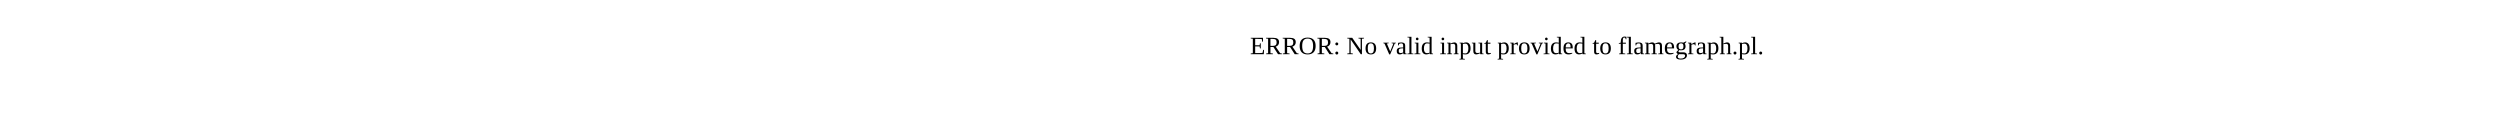
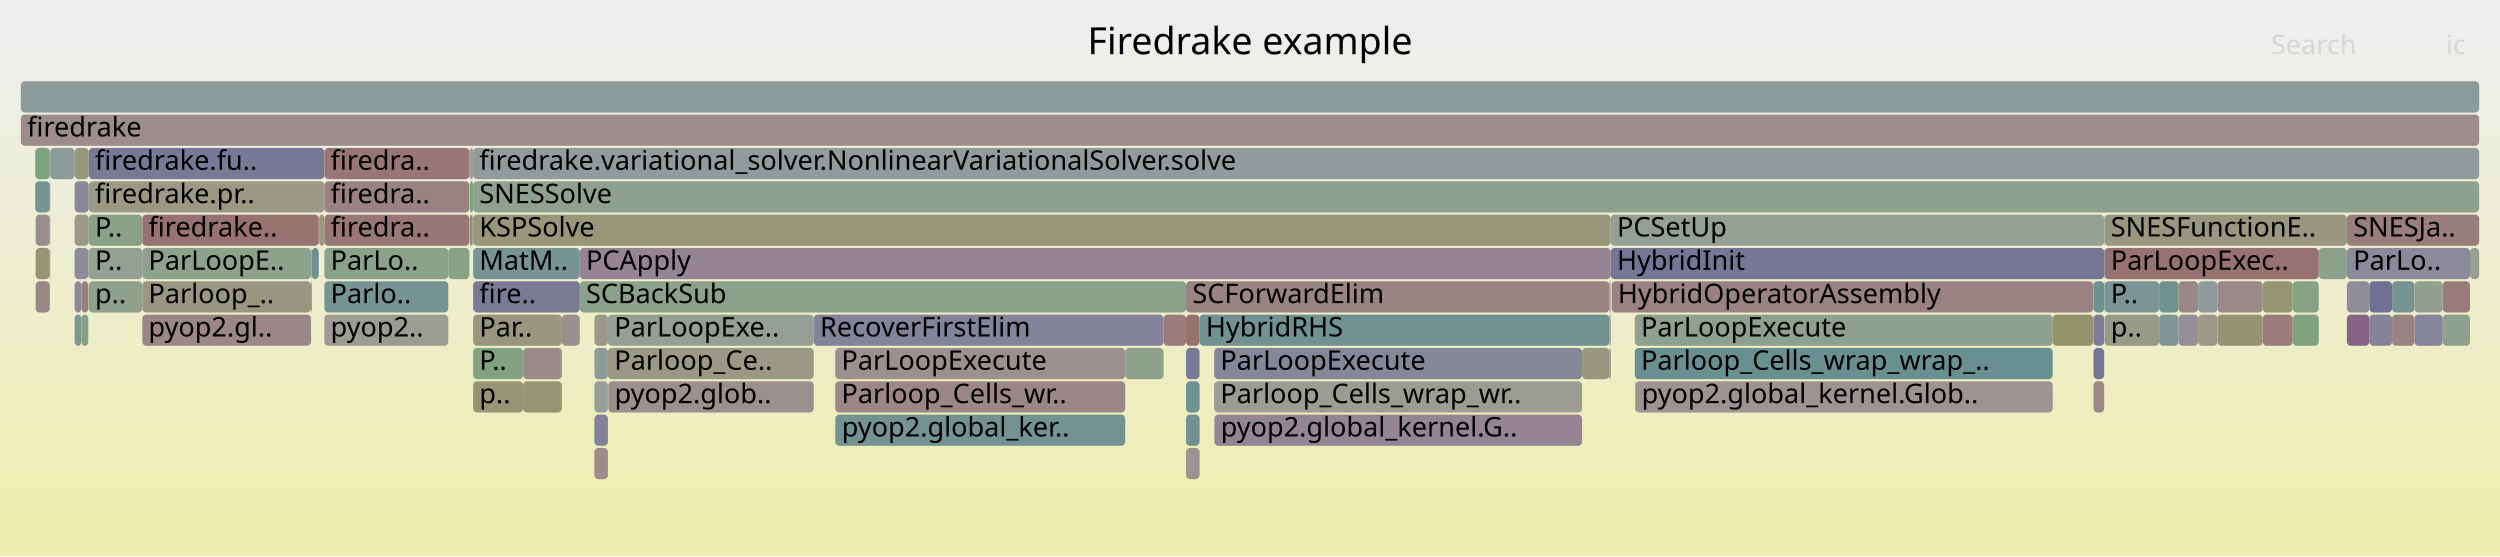
- <svg xmlns="http://www.w3.org/2000/svg" version="1.1" width="1200" height="65" viewBox="0 0 1200 65">
-   <text x="600.00" y="26">ERROR: No valid input provided to flamegraph.pl.</text>
+ <svg xmlns="http://www.w3.org/2000/svg" version="1.1" width="1200" height="267" viewBox="0 0 1200 267">
+   <defs>
+     <linearGradient id="background" y1="0" y2="1" x1="0" x2="0">
+       <stop stop-color="#eeeeee" offset="5%" />
+       <stop stop-color="#eeeeb0" offset="95%" />
+     </linearGradient>
+   </defs>
+   <style type="text/css">
+ 	text { font-family:Verdana; font-size:13px; fill:rgb(0,0,0); }
+ 	#search, #ignorecase { opacity:0.1; cursor:pointer; }
+ 	#search:hover, #search.show, #ignorecase:hover, #ignorecase.show { opacity:1; }
+ 	#subtitle { text-anchor:middle; font-color:rgb(160,160,160); }
+ 	#title { text-anchor:middle; font-size:18px}
+ 	#unzoom { cursor:pointer; }
+ 	#frames &gt; *:hover { stroke:black; stroke-width:0.5; cursor:pointer; }
+ 	.hide { display:none; }
+ 	.parent { opacity:0.5; }
+ </style>
+   <rect x="0.0" y="0" width="1200.0" height="267.0" fill="url(#background)" />
+   <text id="title" x="600.00" y="26">Firedrake example</text>
+   <text id="details" x="10.00" y="249"> </text>
+   <text id="unzoom" x="10.00" y="26" class="hide">Reset Zoom</text>
+   <text id="search" x="1090.00" y="26">Search</text>
+   <text id="ignorecase" x="1174.00" y="26">ic</text>
+   <text id="matched" x="1090.00" y="249"> </text>
+   <g id="frames">
+     <g>
+       <rect x="155.7" y="119" width="59.5" height="15.0" fill="rgb(137.853,161.28,137.853)" rx="2" ry="2" />
+       <text x="158.67" y="129.5">ParLo..</text>
+     </g>
+     <g>
+       <rect x="285.3" y="167" width="6.5" height="15.0" fill="rgb(140.698,153.514,153.514)" rx="2" ry="2" />
+       <text x="288.32" y="177.5" />
+     </g>
+     <g>
+       <rect x="35.8" y="119" width="6.6" height="15.0" fill="rgb(138.804,138.804,154.285)" rx="2" ry="2" />
+       <text x="38.79" y="129.5" />
+     </g>
+     <g>
+       <rect x="35.8" y="103" width="6.8" height="15.0" fill="rgb(153.81,153.81,137.695)" rx="2" ry="2" />
+       <text x="38.79" y="113.5" />
+     </g>
+     <g>
+       <rect x="35.8" y="71" width="6.8" height="15.0" fill="rgb(151.222,151.222,125.152)" rx="2" ry="2" />
+       <text x="38.79" y="81.5" />
+     </g>
+     <g>
+       <rect x="1004.9" y="167" width="5.1" height="15.0" fill="rgb(116.437,116.437,149.956)" rx="2" ry="2" />
+       <text x="1007.88" y="177.5" />
+     </g>
+     <g>
+       <rect x="285.3" y="199" width="6.5" height="15.0" fill="rgb(130.26,130.26,152.631)" rx="2" ry="2" />
+       <text x="288.32" y="209.5" />
+     </g>
+     <g>
+       <rect x="582.8" y="167" width="176.6" height="15.0" fill="rgb(133.797,133.797,153.316)" rx="2" ry="2" />
+       <text x="585.76" y="177.5">ParLoopExecute</text>
+     </g>
+     <g>
+       <rect x="42.6" y="119" width="25.7" height="15.0" fill="rgb(147.633,159.688,147.633)" rx="2" ry="2" />
+       <text x="45.58" y="129.5">P..</text>
+     </g>
+     <g>
+       <rect x="291.8" y="167" width="98.8" height="15.0" fill="rgb(152.962,152.962,133.587)" rx="2" ry="2" />
+       <text x="294.84" y="177.5">Parloop_Ce..</text>
+     </g>
+     <g>
+       <rect x="251.1" y="183" width="18.6" height="15.0" fill="rgb(149.352,149.352,116.092)" rx="2" ry="2" />
+       <text x="254.06" y="193.5" />
+     </g>
+     <g>
+       <rect x="569.3" y="135" width="203.2" height="15.0" fill="rgb(154.428,130.613,130.613)" rx="2" ry="2" />
+       <text x="572.34" y="145.5">SCForwardElim</text>
+     </g>
+     <g>
+       <rect x="23.9" y="103" width="0.2" height="15.0" fill="rgb(121.714,148.592,148.592)" rx="2" ry="2" />
+       <text x="26.95" y="113.5" />
+     </g>
+     <g>
+       <rect x="225.5" y="71" width="1.6" height="15.0" fill="rgb(150.594,159.206,150.594)" rx="2" ry="2" />
+       <text x="228.50" y="81.5" />
+     </g>
+     <g>
+       <rect x="1126.5" y="119" width="59.1" height="15.0" fill="rgb(137.981,137.981,154.125)" rx="2" ry="2" />
+       <text x="1129.54" y="129.5">ParLo..</text>
+     </g>
+     <g>
+       <rect x="285.3" y="151" width="6.5" height="15.0" fill="rgb(154.169,154.169,139.436)" rx="2" ry="2" />
+       <text x="288.32" y="161.5" />
+     </g>
+     <g>
+       <rect x="226.7" y="103" width="0.4" height="15.0" fill="rgb(123.987,163.537,123.987)" rx="2" ry="2" />
+       <text x="229.66" y="113.5" />
+     </g>
+     <g>
+       <rect x="1004.9" y="151" width="5.1" height="15.0" fill="rgb(124.604,124.604,151.536)" rx="2" ry="2" />
+       <text x="1007.88" y="161.5" />
+     </g>
+     <g>
+       <rect x="582.8" y="183" width="176.6" height="15.0" fill="rgb(155.525,155.525,146.006)" rx="2" ry="2" />
+       <text x="585.76" y="193.5">Parloop_Cells_wrap_wr..</text>
+     </g>
+     <g>
+       <rect x="400.9" y="199" width="0.1" height="15.0" fill="rgb(134.804,98.561,134.804)" rx="2" ry="2" />
+       <text x="403.89" y="209.5" />
+     </g>
+     <g>
+       <rect x="784.8" y="183" width="0.2" height="15.0" fill="rgb(120.114,120.114,150.667)" rx="2" ry="2" />
+       <text x="787.83" y="193.5" />
+     </g>
+     <g>
+       <rect x="1126.5" y="135" width="10.8" height="15.0" fill="rgb(141.678,141.678,154.841)" rx="2" ry="2" />
+       <text x="1129.54" y="145.5" />
+     </g>
+     <g>
+       <rect x="225.5" y="103" width="1.2" height="15.0" fill="rgb(154.913,134.337,134.337)" rx="2" ry="2" />
+       <text x="228.50" y="113.5" />
+     </g>
+     <g>
+       <rect x="155.7" y="87" width="69.6" height="15.0" fill="rgb(154.297,129.607,129.607)" rx="2" ry="2" />
+       <text x="158.67" y="97.5">firedra..</text>
+     </g>
+     <g>
+       <rect x="1126.5" y="103" width="63.5" height="15.0" fill="rgb(153.827,126.004,126.004)" rx="2" ry="2" />
+       <text x="1129.54" y="113.5">SNESJa..</text>
+     </g>
+     <g>
+       <rect x="291.8" y="151" width="98.8" height="15.0" fill="rgb(148.943,159.474,148.943)" rx="2" ry="2" />
+       <text x="294.84" y="161.5">ParLoopExe..</text>
+     </g>
+     <g>
+       <rect x="1064.4" y="151" width="21.7" height="15.0" fill="rgb(148.49,148.49,111.915)" rx="2" ry="2" />
+       <text x="1067.42" y="161.5" />
+     </g>
+     <g>
+       <rect x="784.7" y="167" width="200.6" height="15.0" fill="rgb(105.049,144.272,144.272)" rx="2" ry="2" />
+       <text x="787.67" y="177.5">Parloop_Cells_wrap_wrap_..</text>
+     </g>
+     <g>
+       <rect x="1004.9" y="183" width="5.1" height="15.0" fill="rgb(155.317,137.427,137.427)" rx="2" ry="2" />
+       <text x="1007.88" y="193.5" />
+     </g>
+     <g>
+       <rect x="155.7" y="151" width="59.5" height="15.0" fill="rgb(155.802,155.802,147.348)" rx="2" ry="2" />
+       <text x="158.67" y="161.5">pyop2..</text>
+     </g>
+     <g>
+       <rect x="1010.2" y="151" width="26.2" height="15.0" fill="rgb(153.429,153.429,135.846)" rx="2" ry="2" />
+       <text x="1013.16" y="161.5">p..</text>
+     </g>
+     <g>
+       <rect x="149.3" y="119" width="0.3" height="15.0" fill="rgb(155.703,155.703,146.869)" rx="2" ry="2" />
+       <text x="152.26" y="129.5" />
+     </g>
+     <g>
+       <rect x="569.3" y="199" width="6.5" height="15.0" fill="rgb(113.319,146.416,146.416)" rx="2" ry="2" />
+       <text x="572.34" y="209.5" />
+     </g>
+     <g>
+       <rect x="390.6" y="151" width="167.9" height="15.0" fill="rgb(130.547,130.547,152.687)" rx="2" ry="2" />
+       <text x="393.60" y="161.5">RecoverFirstElim</text>
+     </g>
+     <g>
+       <rect x="1010.2" y="135" width="26.2" height="15.0" fill="rgb(122.117,148.697,148.697)" rx="2" ry="2" />
+       <text x="1013.16" y="145.5">P..</text>
+     </g>
+     <g>
+       <rect x="24.1" y="71" width="11.7" height="15.0" fill="rgb(142.19,153.901,153.901)" rx="2" ry="2" />
+       <text x="27.09" y="81.5" />
+     </g>
+     <g>
+       <rect x="42.6" y="135" width="25.7" height="15.0" fill="rgb(142.855,160.465,142.855)" rx="2" ry="2" />
+       <text x="45.58" y="145.5">p..</text>
+     </g>
+     <g>
+       <rect x="1045.7" y="151" width="9.4" height="15.0" fill="rgb(151.861,142.268,151.861)" rx="2" ry="2" />
+       <text x="1048.70" y="161.5" />
+     </g>
+     <g>
+       <rect x="1010.2" y="103" width="116.3" height="15.0" fill="rgb(151.776,151.776,127.838)" rx="2" ry="2" />
+       <text x="1013.16" y="113.5">SNESFunctionE..</text>
+     </g>
+     <g>
+       <rect x="149.6" y="119" width="3.4" height="15.0" fill="rgb(108.24,145.099,145.099)" rx="2" ry="2" />
+       <text x="152.64" y="129.5" />
+     </g>
+     <g>
+       <rect x="227.1" y="71" width="962.9" height="15.0" fill="rgb(145.084,154.652,154.652)" rx="2" ry="2" />
+       <text x="230.07" y="81.5">firedrake.variational_solver.NonlinearVariationalSolver.solve</text>
+     </g>
+     <g>
+       <rect x="227.1" y="103" width="546.0" height="15.0" fill="rgb(150.622,150.622,122.245)" rx="2" ry="2" />
+       <text x="230.07" y="113.5">KSPSolve</text>
+     </g>
+     <g>
+       <rect x="1004.9" y="135" width="5.1" height="15.0" fill="rgb(108.818,145.249,145.249)" rx="2" ry="2" />
+       <text x="1007.88" y="145.5" />
+     </g>
+     <g>
+       <rect x="225.3" y="71" width="0.2" height="15.0" fill="rgb(116.919,147.349,147.349)" rx="2" ry="2" />
+       <text x="228.35" y="81.5" />
+     </g>
+     <g>
+       <rect x="155.7" y="135" width="59.5" height="15.0" fill="rgb(119.008,147.891,147.891)" rx="2" ry="2" />
+       <text x="158.67" y="145.5">Parlo..</text>
+     </g>
+     <g>
+       <rect x="1137.3" y="135" width="10.9" height="15.0" fill="rgb(111.986,111.986,149.094)" rx="2" ry="2" />
+       <text x="1140.28" y="145.5" />
+     </g>
+     <g>
+       <rect x="155.7" y="103" width="69.6" height="15.0" fill="rgb(152.887,118.803,118.803)" rx="2" ry="2" />
+       <text x="158.67" y="113.5">firedra..</text>
+     </g>
+     <g>
+       <rect x="39.1" y="135" width="3.3" height="15.0" fill="rgb(153.995,127.297,127.297)" rx="2" ry="2" />
+       <text x="42.06" y="145.5" />
+     </g>
+     <g>
+       <rect x="68.3" y="151" width="81.0" height="15.0" fill="rgb(155.037,135.285,135.285)" rx="2" ry="2" />
+       <text x="71.25" y="161.5">pyop2.gl..</text>
+     </g>
+     <g>
+       <rect x="17.1" y="135" width="6.8" height="15.0" fill="rgb(154.873,134.026,134.026)" rx="2" ry="2" />
+       <text x="20.09" y="145.5" />
+     </g>
+     <g>
+       <rect x="1055.1" y="135" width="9.3" height="15.0" fill="rgb(142.772,154.052,154.052)" rx="2" ry="2" />
+       <text x="1058.13" y="145.5" />
+     </g>
+     <g>
+       <rect x="68.3" y="103" width="84.7" height="15.0" fill="rgb(152.122,112.937,112.937)" rx="2" ry="2" />
+       <text x="71.25" y="113.5">firedrake..</text>
+     </g>
+     <g>
+       <rect x="1036.4" y="135" width="9.3" height="15.0" fill="rgb(110.851,145.776,145.776)" rx="2" ry="2" />
+       <text x="1039.39" y="145.5" />
+     </g>
+     <g>
+       <rect x="215.2" y="119" width="10.1" height="15.0" fill="rgb(135.541,161.656,135.541)" rx="2" ry="2" />
+       <text x="218.22" y="129.5" />
+     </g>
+     <g>
+       <rect x="225.5" y="87" width="1.6" height="15.0" fill="rgb(125.442,163.3,125.442)" rx="2" ry="2" />
+       <text x="228.50" y="97.5" />
+     </g>
+     <g>
+       <rect x="569.3" y="215" width="6.5" height="15.0" fill="rgb(156.371,145.509,145.509)" rx="2" ry="2" />
+       <text x="572.34" y="225.5" />
+     </g>
+     <g>
+       <rect x="155.7" y="71" width="69.6" height="15.0" fill="rgb(152.684,117.242,117.242)" rx="2" ry="2" />
+       <text x="158.67" y="81.5">firedra..</text>
+     </g>
+     <g>
+       <rect x="1045.7" y="135" width="9.4" height="15.0" fill="rgb(155.023,135.174,135.174)" rx="2" ry="2" />
+       <text x="1048.70" y="145.5" />
+     </g>
+     <g>
+       <rect x="42.6" y="103" width="25.7" height="15.0" fill="rgb(136.72,161.464,136.72)" rx="2" ry="2" />
+       <text x="45.58" y="113.5">P..</text>
+     </g>
+     <g>
+       <rect x="1086.1" y="135" width="14.4" height="15.0" fill="rgb(148.554,148.554,112.224)" rx="2" ry="2" />
+       <text x="1089.08" y="145.5" />
+     </g>
+     <g>
+       <rect x="1158.9" y="151" width="13.6" height="15.0" fill="rgb(133.09,133.09,153.179)" rx="2" ry="2" />
+       <text x="1161.94" y="161.5" />
+     </g>
+     <g>
+       <rect x="1100.5" y="135" width="12.5" height="15.0" fill="rgb(132.732,162.113,132.732)" rx="2" ry="2" />
+       <text x="1103.55" y="145.5" />
+     </g>
+     <g>
+       <rect x="42.6" y="71" width="113.1" height="15.0" fill="rgb(120.949,120.949,150.829)" rx="2" ry="2" />
+       <text x="45.58" y="81.5">firedrake.fu..</text>
+     </g>
+     <g>
+       <rect x="400.9" y="183" width="139.2" height="15.0" fill="rgb(155.058,135.448,135.448)" rx="2" ry="2" />
+       <text x="403.89" y="193.5">Parloop_Cells_wr..</text>
+     </g>
+     <g>
+       <rect x="227.1" y="151" width="42.6" height="15.0" fill="rgb(151.367,151.367,125.858)" rx="2" ry="2" />
+       <text x="230.07" y="161.5">Par..</text>
+     </g>
+     <g>
+       <rect x="1137.3" y="151" width="10.9" height="15.0" fill="rgb(132.488,132.488,153.062)" rx="2" ry="2" />
+       <text x="1140.28" y="161.5" />
+     </g>
+     <g>
+       <rect x="1010.0" y="135" width="0.2" height="15.0" fill="rgb(140.331,160.876,140.331)" rx="2" ry="2" />
+       <text x="1012.95" y="145.5" />
+     </g>
+     <g>
+       <rect x="35.8" y="135" width="3.3" height="15.0" fill="rgb(137.834,137.834,154.097)" rx="2" ry="2" />
+       <text x="38.79" y="145.5" />
+     </g>
+     <g>
+       <rect x="153.2" y="103" width="2.5" height="15.0" fill="rgb(151.701,151.701,127.476)" rx="2" ry="2" />
+       <text x="156.16" y="113.5" />
+     </g>
+     <g>
+       <rect x="784.7" y="151" width="200.6" height="15.0" fill="rgb(142.886,160.46,142.886)" rx="2" ry="2" />
+       <text x="787.67" y="161.5">ParLoopExecute</text>
+     </g>
+     <g>
+       <rect x="1113.0" y="119" width="13.5" height="15.0" fill="rgb(140.057,160.921,140.057)" rx="2" ry="2" />
+       <text x="1115.98" y="129.5" />
+     </g>
+     <g>
+       <rect x="1004.7" y="151" width="0.2" height="15.0" fill="rgb(152.231,152.231,130.045)" rx="2" ry="2" />
+       <text x="1007.71" y="161.5" />
+     </g>
+     <g>
+       <rect x="773.1" y="103" width="236.9" height="15.0" fill="rgb(148.734,159.508,148.734)" rx="2" ry="2" />
+       <text x="776.15" y="113.5">PCSetUp</text>
+     </g>
+     <g>
+       <rect x="23.9" y="71" width="0.2" height="15.0" fill="rgb(153.375,122.541,122.541)" rx="2" ry="2" />
+       <text x="26.95" y="81.5" />
+     </g>
+     <g>
+       <rect x="582.9" y="199" width="176.5" height="15.0" fill="rgb(147.706,131.623,147.706)" rx="2" ry="2" />
+       <text x="585.93" y="209.5">pyop2.global_kernel.G..</text>
+     </g>
+     <g>
+       <rect x="227.1" y="183" width="24.0" height="15.0" fill="rgb(149.529,149.529,116.946)" rx="2" ry="2" />
+       <text x="230.07" y="193.5">p..</text>
+     </g>
+     <g>
+       <rect x="42.4" y="119" width="0.2" height="15.0" fill="rgb(143.684,160.33,143.684)" rx="2" ry="2" />
+       <text x="45.41" y="129.5" />
+     </g>
+     <g>
+       <rect x="149.3" y="135" width="0.3" height="15.0" fill="rgb(109.881,109.881,148.687)" rx="2" ry="2" />
+       <text x="152.26" y="145.5" />
+     </g>
+     <g>
+       <rect x="1172.5" y="151" width="13.1" height="15.0" fill="rgb(142.707,160.49,142.707)" rx="2" ry="2" />
+       <text x="1175.46" y="161.5" />
+     </g>
+     <g>
+       <rect x="773.6" y="135" width="231.1" height="15.0" fill="rgb(154.305,129.672,129.672)" rx="2" ry="2" />
+       <text x="776.55" y="145.5">HybridOperatorAssembly</text>
+     </g>
+     <g>
+       <rect x="1185.6" y="119" width="4.4" height="15.0" fill="rgb(150.761,159.178,150.761)" rx="2" ry="2" />
+       <text x="1188.58" y="129.5" />
+     </g>
+     <g>
+       <rect x="1172.5" y="135" width="13.1" height="15.0" fill="rgb(153.481,123.351,123.351)" rx="2" ry="2" />
+       <text x="1175.46" y="145.5" />
+     </g>
+     <g>
+       <rect x="772.5" y="135" width="0.6" height="15.0" fill="rgb(154.167,154.167,139.426)" rx="2" ry="2" />
+       <text x="775.54" y="145.5" />
+     </g>
+     <g>
+       <rect x="17.1" y="119" width="6.8" height="15.0" fill="rgb(148.656,148.656,112.716)" rx="2" ry="2" />
+       <text x="20.09" y="129.5" />
+     </g>
+     <g>
+       <rect x="1064.4" y="135" width="21.7" height="15.0" fill="rgb(155.166,136.274,136.274)" rx="2" ry="2" />
+       <text x="1067.42" y="145.5" />
+     </g>
+     <g>
+       <rect x="10.0" y="39" width="1180.0" height="15.0" fill="rgb(141.097,153.618,153.618)" rx="2" ry="2" />
+       <text x="13.00" y="49.5" />
+     </g>
+     <g>
+       <rect x="400.9" y="167" width="139.2" height="15.0" fill="rgb(155.989,142.58,142.58)" rx="2" ry="2" />
+       <text x="403.89" y="177.5">ParLoopExecute</text>
+     </g>
+     <g>
+       <rect x="269.7" y="151" width="8.6" height="15.0" fill="rgb(155.928,142.118,142.118)" rx="2" ry="2" />
+       <text x="272.75" y="161.5" />
+     </g>
+     <g>
+       <rect x="569.3" y="167" width="6.5" height="15.0" fill="rgb(120.988,120.988,150.836)" rx="2" ry="2" />
+       <text x="572.34" y="177.5" />
+     </g>
+     <g>
+       <rect x="35.8" y="151" width="3.3" height="15.0" fill="rgb(128.447,150.338,150.338)" rx="2" ry="2" />
+       <text x="38.79" y="161.5" />
+     </g>
+     <g>
+       <rect x="772.5" y="167" width="0.6" height="15.0" fill="rgb(152.302,114.313,114.313)" rx="2" ry="2" />
+       <text x="775.54" y="177.5" />
+     </g>
+     <g>
+       <rect x="1086.1" y="151" width="14.4" height="15.0" fill="rgb(153.562,123.972,123.972)" rx="2" ry="2" />
+       <text x="1089.08" y="161.5" />
+     </g>
+     <g>
+       <rect x="153.0" y="103" width="0.2" height="15.0" fill="rgb(154.169,128.626,128.626)" rx="2" ry="2" />
+       <text x="156.04" y="113.5" />
+     </g>
+     <g>
+       <rect x="1148.2" y="151" width="10.7" height="15.0" fill="rgb(154.498,131.148,131.148)" rx="2" ry="2" />
+       <text x="1151.22" y="161.5" />
+     </g>
+     <g>
+       <rect x="558.5" y="151" width="10.8" height="15.0" fill="rgb(153.542,123.822,123.822)" rx="2" ry="2" />
+       <text x="561.53" y="161.5" />
+     </g>
+     <g>
+       <rect x="39.1" y="151" width="3.3" height="15.0" fill="rgb(133.64,161.966,133.64)" rx="2" ry="2" />
+       <text x="42.06" y="161.5" />
+     </g>
+     <g>
+       <rect x="23.9" y="87" width="0.2" height="15.0" fill="rgb(154.398,130.385,130.385)" rx="2" ry="2" />
+       <text x="26.95" y="97.5" />
+     </g>
+     <g>
+       <rect x="227.1" y="135" width="51.2" height="15.0" fill="rgb(122.331,122.331,151.096)" rx="2" ry="2" />
+       <text x="230.07" y="145.5">fire..</text>
+     </g>
+     <g>
+       <rect x="17.1" y="103" width="6.8" height="15.0" fill="rgb(155.777,140.959,140.959)" rx="2" ry="2" />
+       <text x="20.09" y="113.5" />
+     </g>
+     <g>
+       <rect x="1148.2" y="135" width="10.7" height="15.0" fill="rgb(118.871,147.855,147.855)" rx="2" ry="2" />
+       <text x="1151.22" y="145.5" />
+     </g>
+     <g>
+       <rect x="68.3" y="119" width="81.0" height="15.0" fill="rgb(141.345,160.711,141.345)" rx="2" ry="2" />
+       <text x="71.25" y="129.5">ParLoopE..</text>
+     </g>
+     <g>
+       <rect x="1126.5" y="151" width="10.8" height="15.0" fill="rgb(134.868,98.724,134.868)" rx="2" ry="2" />
+       <text x="1129.54" y="161.5" />
+     </g>
+     <g>
+       <rect x="16.9" y="87" width="7.0" height="15.0" fill="rgb(119.094,147.913,147.913)" rx="2" ry="2" />
+       <text x="19.89" y="97.5" />
+     </g>
+     <g>
+       <rect x="569.3" y="151" width="6.5" height="15.0" fill="rgb(152.134,113.026,113.026)" rx="2" ry="2" />
+       <text x="572.34" y="161.5" />
+     </g>
+     <g>
+       <rect x="292.0" y="183" width="98.6" height="15.0" fill="rgb(156.057,143.107,143.107)" rx="2" ry="2" />
+       <text x="294.99" y="193.5">pyop2.glob..</text>
+     </g>
+     <g>
+       <rect x="772.5" y="151" width="0.6" height="15.0" fill="rgb(154.825,133.661,133.661)" rx="2" ry="2" />
+       <text x="775.54" y="161.5" />
+     </g>
+     <g>
+       <rect x="773.1" y="119" width="236.9" height="15.0" fill="rgb(117.42,117.42,150.146)" rx="2" ry="2" />
+       <text x="776.15" y="129.5">HybridInit</text>
+     </g>
+     <g>
+       <rect x="68.3" y="135" width="81.0" height="15.0" fill="rgb(152.216,152.216,129.971)" rx="2" ry="2" />
+       <text x="71.25" y="145.5">Parloop_..</text>
+     </g>
+     <g>
+       <rect x="1010.2" y="119" width="102.8" height="15.0" fill="rgb(152.306,114.349,114.349)" rx="2" ry="2" />
+       <text x="1013.16" y="129.5">ParLoopExec..</text>
+     </g>
+     <g>
+       <rect x="540.1" y="167" width="18.4" height="15.0" fill="rgb(140.915,160.781,140.915)" rx="2" ry="2" />
+       <text x="543.06" y="177.5" />
+     </g>
+     <g>
+       <rect x="1158.9" y="135" width="13.6" height="15.0" fill="rgb(145.616,160.016,145.616)" rx="2" ry="2" />
+       <text x="1161.94" y="145.5" />
+     </g>
+     <g>
+       <rect x="575.8" y="151" width="196.7" height="15.0" fill="rgb(112.985,146.329,146.329)" rx="2" ry="2" />
+       <text x="578.82" y="161.5">HybridRHS</text>
+     </g>
+     <g>
+       <rect x="569.3" y="183" width="6.5" height="15.0" fill="rgb(109.559,145.441,145.441)" rx="2" ry="2" />
+       <text x="572.34" y="193.5" />
+     </g>
+     <g>
+       <rect x="23.9" y="119" width="0.2" height="15.0" fill="rgb(141.236,160.729,141.236)" rx="2" ry="2" />
+       <text x="26.95" y="129.5" />
+     </g>
+     <g>
+       <rect x="1004.7" y="135" width="0.2" height="15.0" fill="rgb(155.394,155.394,145.372)" rx="2" ry="2" />
+       <text x="1007.71" y="145.5" />
+     </g>
+     <g>
+       <rect x="227.1" y="87" width="962.9" height="15.0" fill="rgb(143.311,160.391,143.311)" rx="2" ry="2" />
+       <text x="230.07" y="97.5">SNESSolve</text>
+     </g>
+     <g>
+       <rect x="251.1" y="167" width="18.6" height="15.0" fill="rgb(155.365,137.799,137.799)" rx="2" ry="2" />
+       <text x="254.06" y="177.5" />
+     </g>
+     <g>
+       <rect x="278.3" y="135" width="291.0" height="15.0" fill="rgb(140.129,160.909,140.129)" rx="2" ry="2" />
+       <text x="281.27" y="145.5">SCBackSub</text>
+     </g>
+     <g>
+       <rect x="16.9" y="71" width="7.0" height="15.0" fill="rgb(123.613,163.598,123.613)" rx="2" ry="2" />
+       <text x="19.89" y="81.5" />
+     </g>
+     <g>
+       <rect x="278.3" y="119" width="494.8" height="15.0" fill="rgb(147.97,132.298,147.97)" rx="2" ry="2" />
+       <text x="281.27" y="129.5">PCApply</text>
+     </g>
+     <g>
+       <rect x="1055.1" y="151" width="9.3" height="15.0" fill="rgb(154.048,154.048,138.846)" rx="2" ry="2" />
+       <text x="1058.13" y="161.5" />
+     </g>
+     <g>
+       <rect x="285.3" y="215" width="6.5" height="15.0" fill="rgb(155.598,139.583,139.583)" rx="2" ry="2" />
+       <text x="288.32" y="225.5" />
+     </g>
+     <g>
+       <rect x="401.0" y="199" width="139.1" height="15.0" fill="rgb(115.282,146.925,146.925)" rx="2" ry="2" />
+       <text x="404.04" y="209.5">pyop2.global_ker..</text>
+     </g>
+     <g>
+       <rect x="227.1" y="167" width="24.0" height="15.0" fill="rgb(129.152,162.696,129.152)" rx="2" ry="2" />
+       <text x="230.07" y="177.5">P..</text>
+     </g>
+     <g>
+       <rect x="1010.0" y="119" width="0.2" height="15.0" fill="rgb(115.634,115.634,149.8)" rx="2" ry="2" />
+       <text x="1012.95" y="129.5" />
+     </g>
+     <g>
+       <rect x="759.4" y="167" width="13.1" height="15.0" fill="rgb(152.04,152.04,129.118)" rx="2" ry="2" />
+       <text x="762.36" y="177.5" />
+     </g>
+     <g>
+       <rect x="35.8" y="87" width="6.8" height="15.0" fill="rgb(137.153,137.153,153.965)" rx="2" ry="2" />
+       <text x="38.79" y="97.5" />
+     </g>
+     <g>
+       <rect x="1100.5" y="151" width="12.5" height="15.0" fill="rgb(126.583,163.114,126.583)" rx="2" ry="2" />
+       <text x="1103.55" y="161.5" />
+     </g>
+     <g>
+       <rect x="10.0" y="55" width="1180.0" height="15.0" fill="rgb(155.589,139.516,139.516)" rx="2" ry="2" />
+       <text x="13.00" y="65.5">firedrake</text>
+     </g>
+     <g>
+       <rect x="285.3" y="183" width="6.5" height="15.0" fill="rgb(150.864,159.162,150.864)" rx="2" ry="2" />
+       <text x="288.32" y="193.5" />
+     </g>
+     <g>
+       <rect x="985.3" y="151" width="19.4" height="15.0" fill="rgb(147.757,147.757,108.363)" rx="2" ry="2" />
+       <text x="988.32" y="161.5" />
+     </g>
+     <g>
+       <rect x="785.0" y="183" width="200.3" height="15.0" fill="rgb(156.579,147.102,147.102)" rx="2" ry="2" />
+       <text x="787.97" y="193.5">pyop2.global_kernel.Glob..</text>
+     </g>
+     <g>
+       <rect x="1010.0" y="103" width="0.2" height="15.0" fill="rgb(146.163,159.927,146.163)" rx="2" ry="2" />
+       <text x="1012.95" y="113.5" />
+     </g>
+     <g>
+       <rect x="1036.4" y="151" width="9.3" height="15.0" fill="rgb(128.598,150.377,150.377)" rx="2" ry="2" />
+       <text x="1039.39" y="161.5" />
+     </g>
+     <g>
+       <rect x="227.1" y="119" width="51.2" height="15.0" fill="rgb(117.951,147.617,147.617)" rx="2" ry="2" />
+       <text x="230.07" y="129.5">MatM..</text>
+     </g>
+     <g>
+       <rect x="42.6" y="87" width="113.1" height="15.0" fill="rgb(152.708,152.708,132.354)" rx="2" ry="2" />
+       <text x="45.58" y="97.5">firedrake.pr..</text>
+     </g>
+   </g>
</svg>
